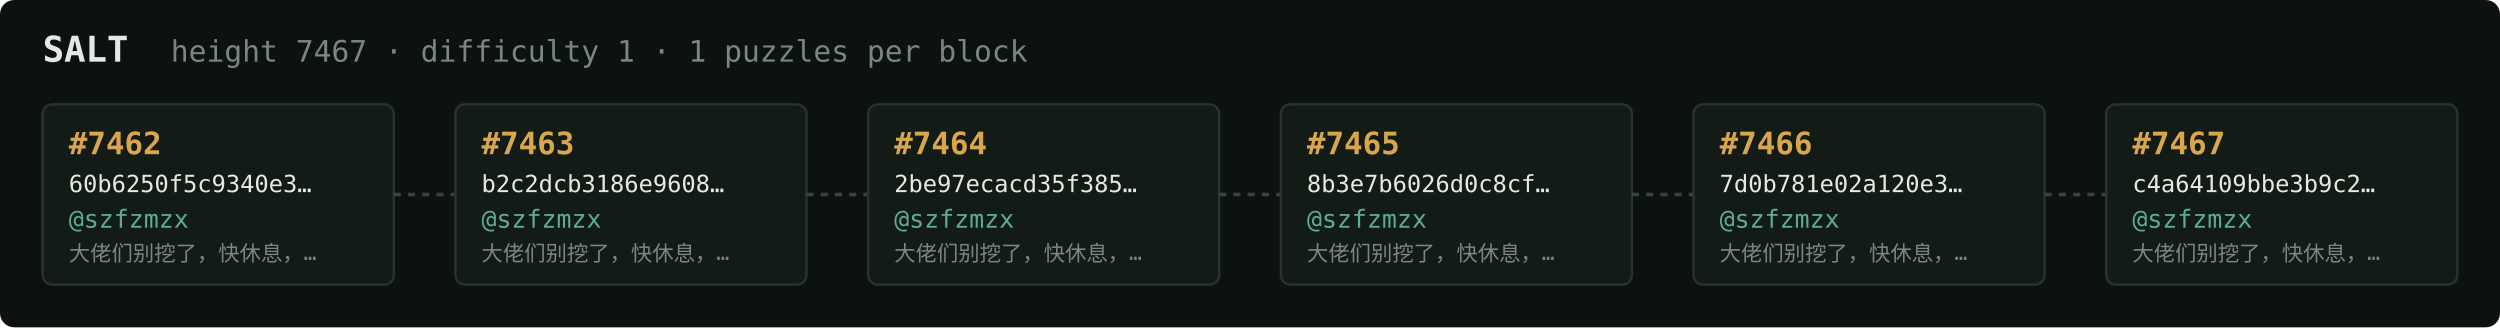
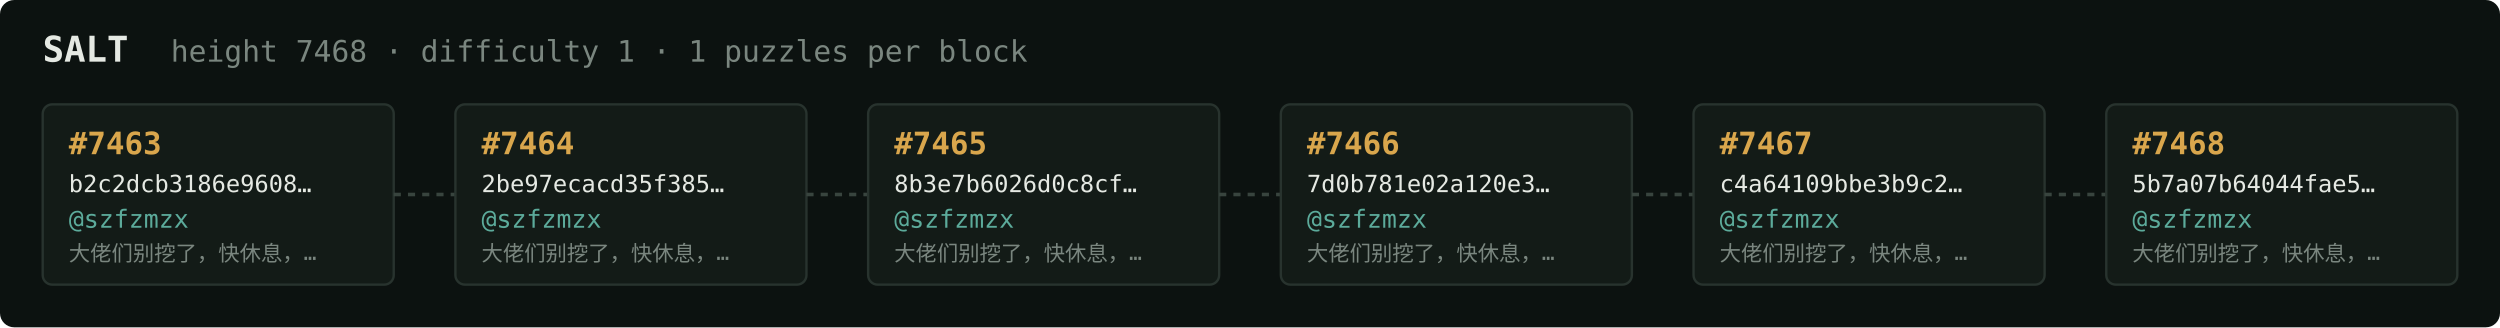
<svg xmlns="http://www.w3.org/2000/svg" width="1054" height="138" viewBox="0 0 1054 138" font-family="ui-monospace,SFMono-Regular,Menlo,monospace">
  <rect fill="#0c1210" width="1054" height="138" rx="6" />
  <text x="18" y="26" fill="#e5e9e3" font-size="15" font-weight="700">SALT</text>
-   <text x="72" y="26" fill="#7a867f" font-size="12.5">height 7467 · difficulty 1 · 1 puzzles per block</text>
+   <text x="72" y="26" fill="#7a867f" font-size="12.5">height 7468 · difficulty 1 · 1 puzzles per block</text>
  <rect x="18" y="44" width="148" height="76" rx="4" fill="#131b17" stroke="#28332e" stroke-width="1" />
-   <text x="29" y="65" fill="#d9a64c" font-size="13" font-weight="700">#7462</text>
-   <text x="29" y="81" fill="#e5e9e3" font-size="10">60b6250f5c9340e3…</text>
+   <text x="29" y="65" fill="#d9a64c" font-size="13" font-weight="700">#7463</text>
+   <text x="29" y="81" fill="#e5e9e3" font-size="10">b2c2dcb3186e9608…</text>
  <text x="29" y="96" fill="#5cab9b" font-size="10.5">@szfzmzx</text>
  <text x="29" y="110" fill="#7a867f" font-size="9">大佬们别挖了，快休息，…</text>
  <line x1="166" y1="82.0" x2="192" y2="82.0" stroke="#38443e" stroke-width="1.5" stroke-dasharray="3 3" />
  <rect x="192" y="44" width="148" height="76" rx="4" fill="#131b17" stroke="#28332e" stroke-width="1" />
-   <text x="203" y="65" fill="#d9a64c" font-size="13" font-weight="700">#7463</text>
-   <text x="203" y="81" fill="#e5e9e3" font-size="10">b2c2dcb3186e9608…</text>
+   <text x="203" y="65" fill="#d9a64c" font-size="13" font-weight="700">#7464</text>
+   <text x="203" y="81" fill="#e5e9e3" font-size="10">2be97ecacd35f385…</text>
  <text x="203" y="96" fill="#5cab9b" font-size="10.5">@szfzmzx</text>
  <text x="203" y="110" fill="#7a867f" font-size="9">大佬们别挖了，快休息，…</text>
  <line x1="340" y1="82.0" x2="366" y2="82.0" stroke="#38443e" stroke-width="1.5" stroke-dasharray="3 3" />
  <rect x="366" y="44" width="148" height="76" rx="4" fill="#131b17" stroke="#28332e" stroke-width="1" />
-   <text x="377" y="65" fill="#d9a64c" font-size="13" font-weight="700">#7464</text>
-   <text x="377" y="81" fill="#e5e9e3" font-size="10">2be97ecacd35f385…</text>
+   <text x="377" y="65" fill="#d9a64c" font-size="13" font-weight="700">#7465</text>
+   <text x="377" y="81" fill="#e5e9e3" font-size="10">8b3e7b6026d0c8cf…</text>
  <text x="377" y="96" fill="#5cab9b" font-size="10.5">@szfzmzx</text>
  <text x="377" y="110" fill="#7a867f" font-size="9">大佬们别挖了，快休息，…</text>
  <line x1="514" y1="82.0" x2="540" y2="82.0" stroke="#38443e" stroke-width="1.5" stroke-dasharray="3 3" />
  <rect x="540" y="44" width="148" height="76" rx="4" fill="#131b17" stroke="#28332e" stroke-width="1" />
-   <text x="551" y="65" fill="#d9a64c" font-size="13" font-weight="700">#7465</text>
-   <text x="551" y="81" fill="#e5e9e3" font-size="10">8b3e7b6026d0c8cf…</text>
+   <text x="551" y="65" fill="#d9a64c" font-size="13" font-weight="700">#7466</text>
+   <text x="551" y="81" fill="#e5e9e3" font-size="10">7d0b781e02a120e3…</text>
  <text x="551" y="96" fill="#5cab9b" font-size="10.5">@szfzmzx</text>
  <text x="551" y="110" fill="#7a867f" font-size="9">大佬们别挖了，快休息，…</text>
  <line x1="688" y1="82.0" x2="714" y2="82.0" stroke="#38443e" stroke-width="1.5" stroke-dasharray="3 3" />
  <rect x="714" y="44" width="148" height="76" rx="4" fill="#131b17" stroke="#28332e" stroke-width="1" />
-   <text x="725" y="65" fill="#d9a64c" font-size="13" font-weight="700">#7466</text>
-   <text x="725" y="81" fill="#e5e9e3" font-size="10">7d0b781e02a120e3…</text>
+   <text x="725" y="65" fill="#d9a64c" font-size="13" font-weight="700">#7467</text>
+   <text x="725" y="81" fill="#e5e9e3" font-size="10">c4a64109bbe3b9c2…</text>
  <text x="725" y="96" fill="#5cab9b" font-size="10.5">@szfzmzx</text>
  <text x="725" y="110" fill="#7a867f" font-size="9">大佬们别挖了，快休息，…</text>
  <line x1="862" y1="82.0" x2="888" y2="82.0" stroke="#38443e" stroke-width="1.5" stroke-dasharray="3 3" />
  <rect x="888" y="44" width="148" height="76" rx="4" fill="#131b17" stroke="#28332e" stroke-width="1" />
-   <text x="899" y="65" fill="#d9a64c" font-size="13" font-weight="700">#7467</text>
-   <text x="899" y="81" fill="#e5e9e3" font-size="10">c4a64109bbe3b9c2…</text>
+   <text x="899" y="65" fill="#d9a64c" font-size="13" font-weight="700">#7468</text>
+   <text x="899" y="81" fill="#e5e9e3" font-size="10">5b7a07b64044fae5…</text>
  <text x="899" y="96" fill="#5cab9b" font-size="10.5">@szfzmzx</text>
  <text x="899" y="110" fill="#7a867f" font-size="9">大佬们别挖了，快休息，…</text>
</svg>
